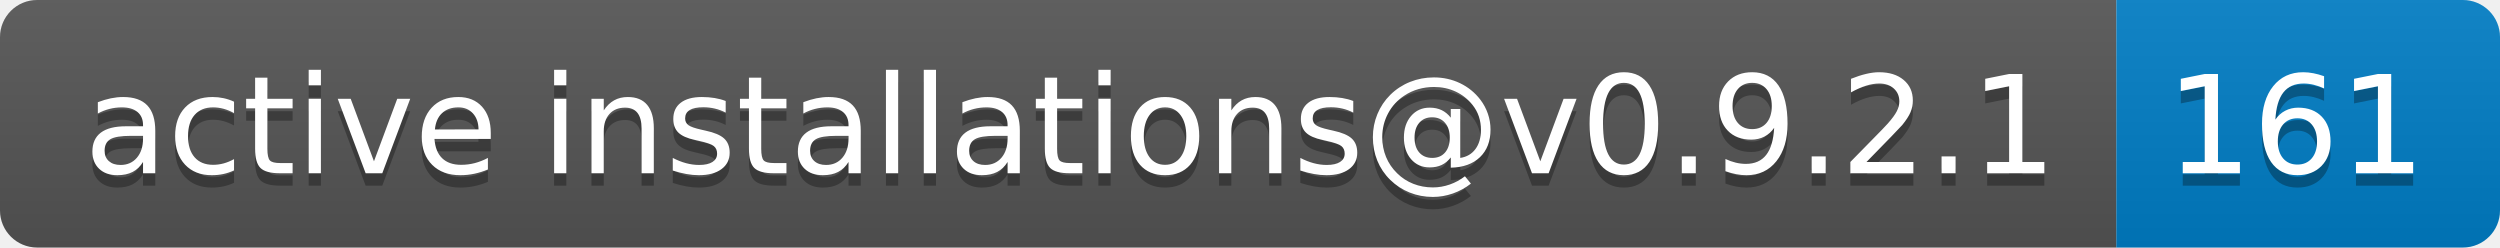
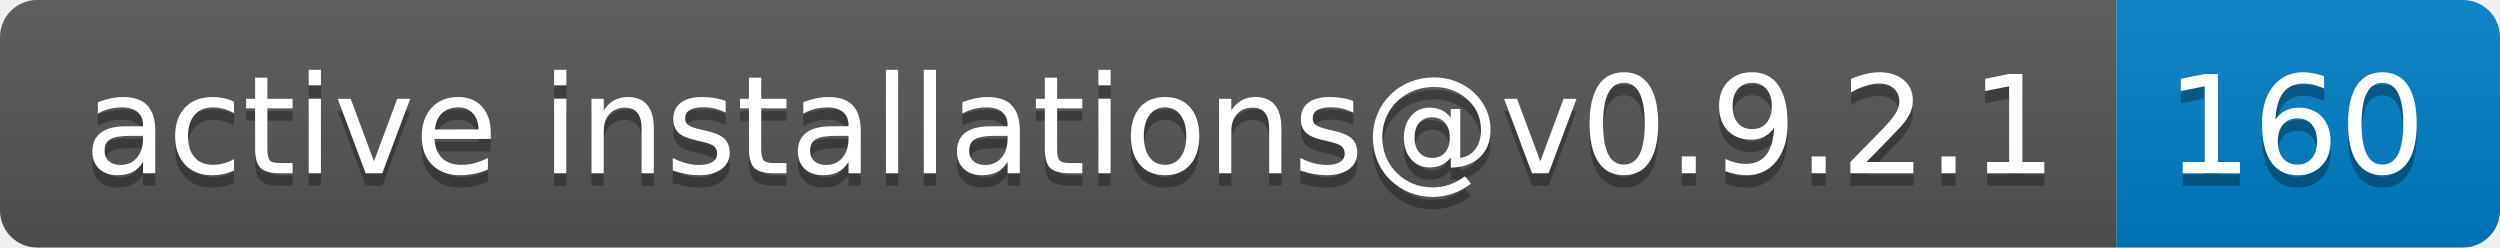
- <svg xmlns="http://www.w3.org/2000/svg" width="202" height="20" role="img" aria-label="active installations@v0.9.2.1: 161">
+ <svg xmlns="http://www.w3.org/2000/svg" width="202" height="20" role="img" aria-label="active installations@v0.9.2.1: 160">
  <linearGradient id="s" x2="0" y2="100%">
    <stop offset="0" stop-color="#bbb" stop-opacity=".1" />
    <stop offset="1" stop-opacity=".1" />
  </linearGradient>
  <clipPath id="r">
    <rect width="202" height="20" rx="3" fill="#fff" />
  </clipPath>
  <g clip-path="url(#r)">
    <rect width="171" height="20" fill="#555" />
    <rect x="171" width="31" height="20" fill="#007ec6" />
    <rect width="202" height="20" fill="url(#s)" />
  </g>
  <g fill="#fff" text-anchor="middle" font-family="Verdana,Geneva,DejaVu Sans,sans-serif" text-rendering="geometricPrecision" font-size="110">
    <text aria-hidden="true" x="865" y="150" fill="#010101" fill-opacity=".3" transform="scale(.1)" textLength="1610">active installations@v0.9.2.1</text>
    <text x="865" y="140" transform="scale(.1)" fill="#fff" textLength="1610">active installations@v0.9.2.1</text>
-     <text aria-hidden="true" x="1855" y="150" fill="#010101" fill-opacity=".3" transform="scale(.1)" textLength="210">161</text>
-     <text x="1855" y="140" transform="scale(.1)" fill="#fff" textLength="210">161</text>
+     <text aria-hidden="true" x="1855" y="150" fill="#010101" fill-opacity=".3" transform="scale(.1)" textLength="210">160</text>
+     <text x="1855" y="140" transform="scale(.1)" fill="#fff" textLength="210">160</text>
  </g>
</svg>
